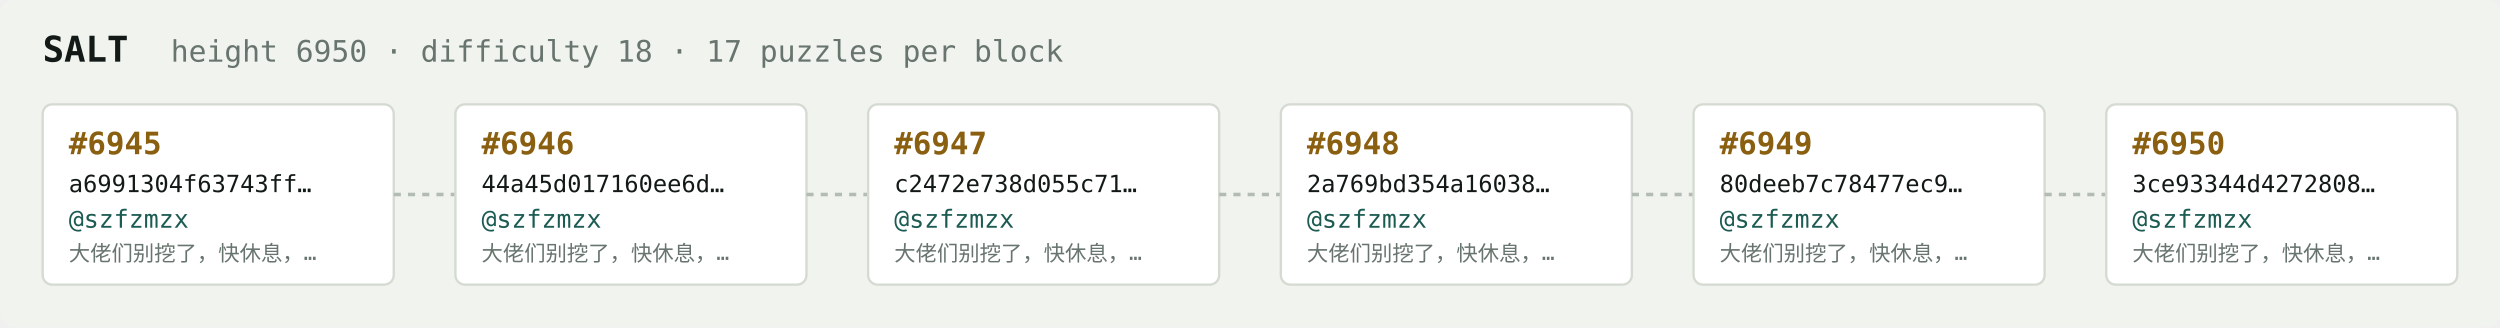
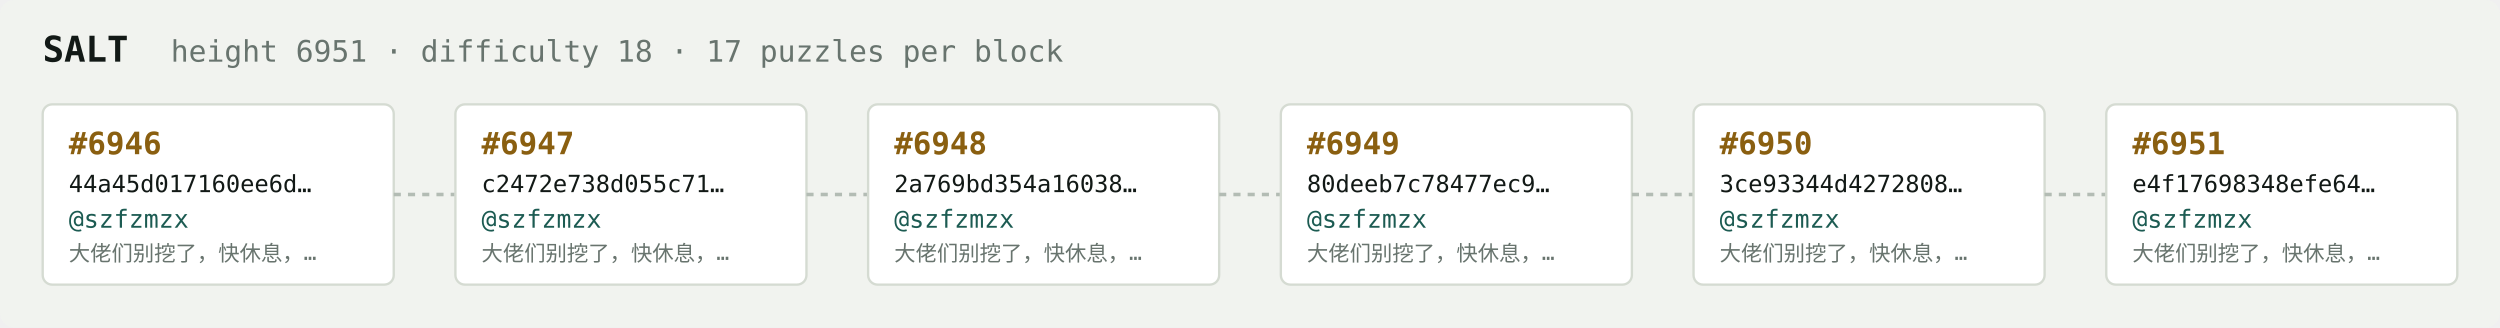
<svg xmlns="http://www.w3.org/2000/svg" width="1054" height="138" viewBox="0 0 1054 138" font-family="ui-monospace,SFMono-Regular,Menlo,monospace">
  <rect fill="#f1f3ef" width="1054" height="138" rx="6" />
  <text x="18" y="26" fill="#121916" font-size="15" font-weight="700">SALT</text>
-   <text x="72" y="26" fill="#68746e" font-size="12.5">height 6950 · difficulty 18 · 17 puzzles per block</text>
+   <text x="72" y="26" fill="#68746e" font-size="12.5">height 6951 · difficulty 18 · 17 puzzles per block</text>
  <rect x="18" y="44" width="148" height="76" rx="4" fill="#ffffff" stroke="#d5dbd2" stroke-width="1" />
-   <text x="29" y="65" fill="#8a5f10" font-size="13" font-weight="700">#6945</text>
-   <text x="29" y="81" fill="#121916" font-size="10">a6991304f63743ff…</text>
+   <text x="29" y="65" fill="#8a5f10" font-size="13" font-weight="700">#6946</text>
+   <text x="29" y="81" fill="#121916" font-size="10">44a45d017160ee6d…</text>
  <text x="29" y="96" fill="#1c5b52" font-size="10.5">@szfzmzx</text>
  <text x="29" y="110" fill="#68746e" font-size="9">大佬们别挖了，快休息，…</text>
  <line x1="166" y1="82.0" x2="192" y2="82.0" stroke="#b3bcb4" stroke-width="1.5" stroke-dasharray="3 3" />
  <rect x="192" y="44" width="148" height="76" rx="4" fill="#ffffff" stroke="#d5dbd2" stroke-width="1" />
-   <text x="203" y="65" fill="#8a5f10" font-size="13" font-weight="700">#6946</text>
-   <text x="203" y="81" fill="#121916" font-size="10">44a45d017160ee6d…</text>
+   <text x="203" y="65" fill="#8a5f10" font-size="13" font-weight="700">#6947</text>
+   <text x="203" y="81" fill="#121916" font-size="10">c2472e738d055c71…</text>
  <text x="203" y="96" fill="#1c5b52" font-size="10.5">@szfzmzx</text>
  <text x="203" y="110" fill="#68746e" font-size="9">大佬们别挖了，快休息，…</text>
  <line x1="340" y1="82.0" x2="366" y2="82.0" stroke="#b3bcb4" stroke-width="1.5" stroke-dasharray="3 3" />
  <rect x="366" y="44" width="148" height="76" rx="4" fill="#ffffff" stroke="#d5dbd2" stroke-width="1" />
-   <text x="377" y="65" fill="#8a5f10" font-size="13" font-weight="700">#6947</text>
-   <text x="377" y="81" fill="#121916" font-size="10">c2472e738d055c71…</text>
+   <text x="377" y="65" fill="#8a5f10" font-size="13" font-weight="700">#6948</text>
+   <text x="377" y="81" fill="#121916" font-size="10">2a769bd354a16038…</text>
  <text x="377" y="96" fill="#1c5b52" font-size="10.5">@szfzmzx</text>
  <text x="377" y="110" fill="#68746e" font-size="9">大佬们别挖了，快休息，…</text>
  <line x1="514" y1="82.0" x2="540" y2="82.0" stroke="#b3bcb4" stroke-width="1.5" stroke-dasharray="3 3" />
  <rect x="540" y="44" width="148" height="76" rx="4" fill="#ffffff" stroke="#d5dbd2" stroke-width="1" />
-   <text x="551" y="65" fill="#8a5f10" font-size="13" font-weight="700">#6948</text>
-   <text x="551" y="81" fill="#121916" font-size="10">2a769bd354a16038…</text>
+   <text x="551" y="65" fill="#8a5f10" font-size="13" font-weight="700">#6949</text>
+   <text x="551" y="81" fill="#121916" font-size="10">80deeb7c78477ec9…</text>
  <text x="551" y="96" fill="#1c5b52" font-size="10.5">@szfzmzx</text>
  <text x="551" y="110" fill="#68746e" font-size="9">大佬们别挖了，快休息，…</text>
  <line x1="688" y1="82.0" x2="714" y2="82.0" stroke="#b3bcb4" stroke-width="1.5" stroke-dasharray="3 3" />
  <rect x="714" y="44" width="148" height="76" rx="4" fill="#ffffff" stroke="#d5dbd2" stroke-width="1" />
-   <text x="725" y="65" fill="#8a5f10" font-size="13" font-weight="700">#6949</text>
-   <text x="725" y="81" fill="#121916" font-size="10">80deeb7c78477ec9…</text>
+   <text x="725" y="65" fill="#8a5f10" font-size="13" font-weight="700">#6950</text>
+   <text x="725" y="81" fill="#121916" font-size="10">3ce93344d4272808…</text>
  <text x="725" y="96" fill="#1c5b52" font-size="10.5">@szfzmzx</text>
  <text x="725" y="110" fill="#68746e" font-size="9">大佬们别挖了，快休息，…</text>
  <line x1="862" y1="82.0" x2="888" y2="82.0" stroke="#b3bcb4" stroke-width="1.5" stroke-dasharray="3 3" />
  <rect x="888" y="44" width="148" height="76" rx="4" fill="#ffffff" stroke="#d5dbd2" stroke-width="1" />
-   <text x="899" y="65" fill="#8a5f10" font-size="13" font-weight="700">#6950</text>
-   <text x="899" y="81" fill="#121916" font-size="10">3ce93344d4272808…</text>
+   <text x="899" y="65" fill="#8a5f10" font-size="13" font-weight="700">#6951</text>
+   <text x="899" y="81" fill="#121916" font-size="10">e4f17698348efe64…</text>
  <text x="899" y="96" fill="#1c5b52" font-size="10.5">@szfzmzx</text>
  <text x="899" y="110" fill="#68746e" font-size="9">大佬们别挖了，快休息，…</text>
</svg>
